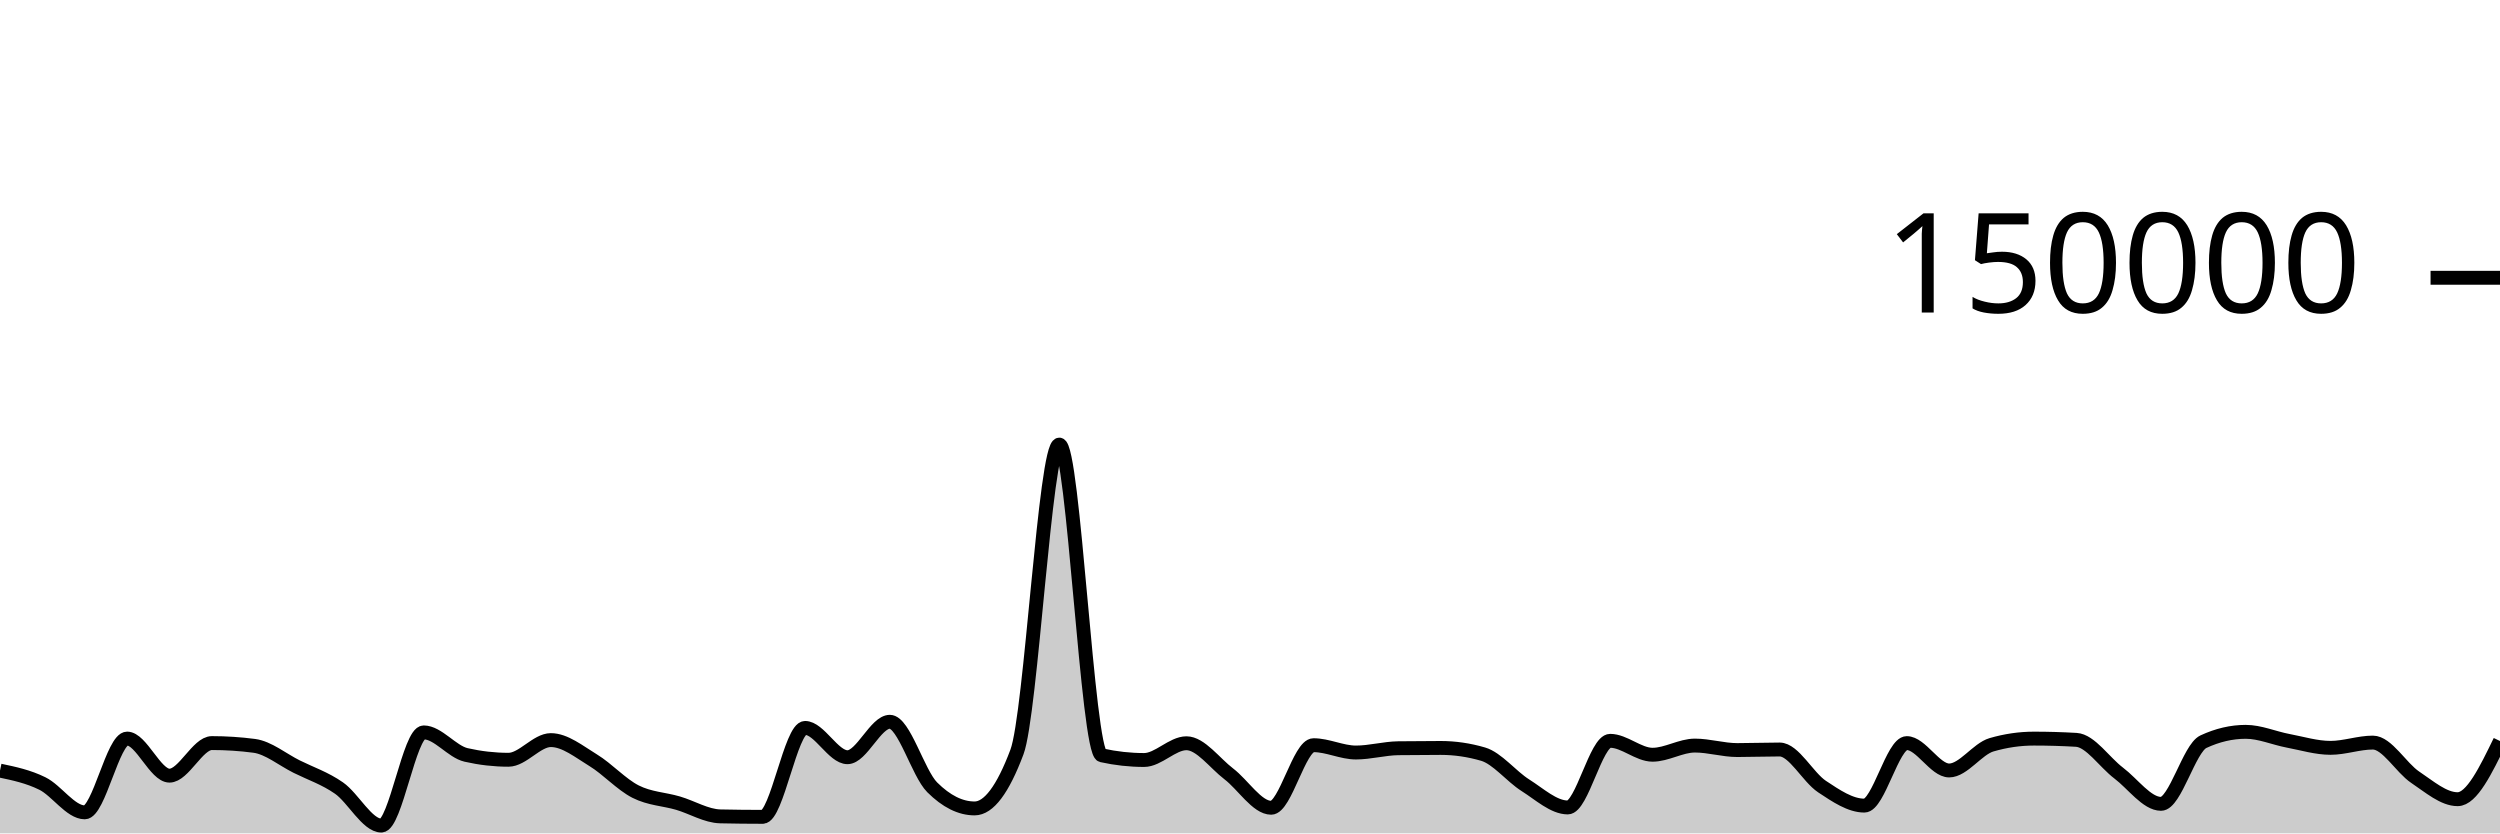
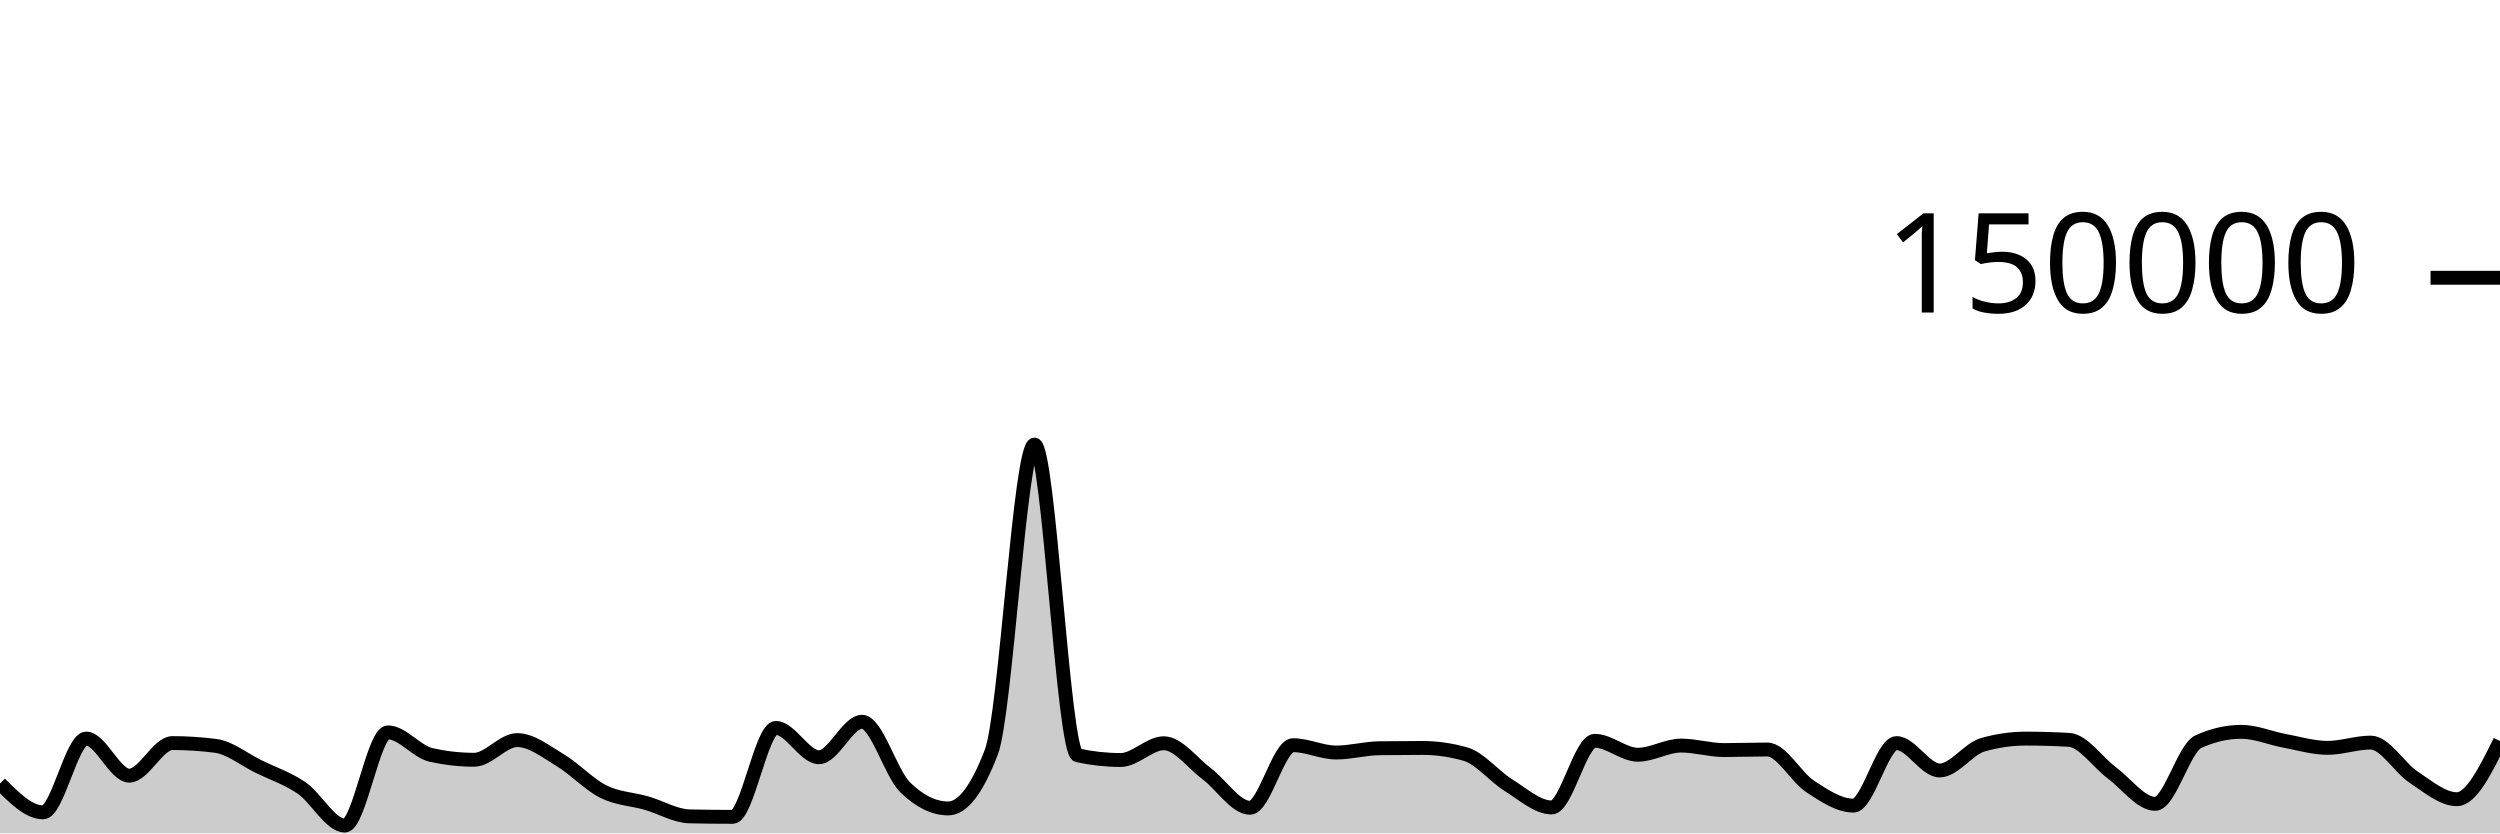
<svg xmlns="http://www.w3.org/2000/svg" viewBox="0 0 180 60">
  <g transform="translate(0,20)">
-     <path class="area" fill="rgba(0, 0, 0, 0.2)" d="M0,35.483C1.017,35.697,2.034,35.912,3.051,36.413C4.068,36.914,5.085,38.489,6.102,38.489C7.119,38.489,8.136,33.177,9.153,33.177C10.169,33.177,11.186,35.847,12.203,35.847C13.22,35.847,14.237,33.502,15.254,33.502C16.271,33.502,17.288,33.568,18.305,33.701C19.322,33.834,20.339,34.687,21.356,35.194C22.373,35.7,23.39,36.032,24.407,36.74C25.424,37.448,26.441,39.441,27.458,39.441C28.475,39.441,29.492,32.732,30.508,32.732C31.525,32.732,32.542,34.124,33.559,34.355C34.576,34.587,35.593,34.703,36.61,34.703C37.627,34.703,38.644,33.287,39.661,33.287C40.678,33.287,41.695,34.12,42.712,34.739C43.729,35.357,44.746,36.483,45.763,36.997C46.78,37.512,47.797,37.528,48.814,37.825C49.831,38.122,50.847,38.757,51.864,38.779C52.881,38.801,53.898,38.813,54.915,38.813C55.932,38.813,56.949,32.41,57.966,32.41C58.983,32.41,60,34.52,61.017,34.52C62.034,34.52,63.051,31.968,64.068,31.968C65.085,31.968,66.102,35.674,67.119,36.687C68.136,37.7,69.153,38.207,70.169,38.207C71.186,38.207,72.203,36.853,73.22,34.145C74.237,31.437,75.254,12.009,76.271,12.009C77.288,12.009,78.305,34.156,79.322,34.382C80.339,34.607,81.356,34.72,82.373,34.72C83.39,34.72,84.407,33.514,85.424,33.514C86.441,33.514,87.458,34.947,88.475,35.721C89.492,36.495,90.508,38.159,91.525,38.159C92.542,38.159,93.559,33.654,94.576,33.654C95.593,33.654,96.61,34.181,97.627,34.181C98.644,34.181,99.661,33.887,100.678,33.873C101.695,33.859,102.712,33.852,103.729,33.852C104.746,33.852,105.763,34,106.78,34.297C107.797,34.593,108.814,35.9,109.831,36.54C110.847,37.18,111.864,38.137,112.881,38.137C113.898,38.137,114.915,33.339,115.932,33.339C116.949,33.339,117.966,34.341,118.983,34.341C120,34.341,121.017,33.681,122.034,33.681C123.051,33.681,124.068,34.005,125.085,34.005C126.102,34.005,127.119,33.964,128.136,33.964C129.153,33.964,130.169,35.961,131.186,36.634C132.203,37.307,133.22,38.004,134.237,38.004C135.254,38.004,136.271,33.503,137.288,33.503C138.305,33.503,139.322,35.474,140.339,35.474C141.356,35.474,142.373,33.92,143.39,33.624C144.407,33.328,145.424,33.18,146.441,33.18C147.458,33.18,148.475,33.21,149.492,33.269C150.508,33.328,151.525,34.89,152.542,35.658C153.559,36.426,154.576,37.877,155.593,37.877C156.61,37.877,157.627,33.875,158.644,33.402C159.661,32.929,160.678,32.692,161.695,32.692C162.712,32.692,163.729,33.146,164.746,33.338C165.763,33.53,166.78,33.845,167.797,33.845C168.814,33.845,169.831,33.466,170.847,33.466C171.864,33.466,172.881,35.284,173.898,35.963C174.915,36.643,175.932,37.542,176.949,37.542C177.966,37.542,178.983,35.448,180,33.354L180,40C178.983,40,177.966,40,176.949,40C175.932,40,174.915,40,173.898,40C172.881,40,171.864,40,170.847,40C169.831,40,168.814,40,167.797,40C166.78,40,165.763,40,164.746,40C163.729,40,162.712,40,161.695,40C160.678,40,159.661,40,158.644,40C157.627,40,156.61,40,155.593,40C154.576,40,153.559,40,152.542,40C151.525,40,150.508,40,149.492,40C148.475,40,147.458,40,146.441,40C145.424,40,144.407,40,143.39,40C142.373,40,141.356,40,140.339,40C139.322,40,138.305,40,137.288,40C136.271,40,135.254,40,134.237,40C133.22,40,132.203,40,131.186,40C130.169,40,129.153,40,128.136,40C127.119,40,126.102,40,125.085,40C124.068,40,123.051,40,122.034,40C121.017,40,120,40,118.983,40C117.966,40,116.949,40,115.932,40C114.915,40,113.898,40,112.881,40C111.864,40,110.847,40,109.831,40C108.814,40,107.797,40,106.78,40C105.763,40,104.746,40,103.729,40C102.712,40,101.695,40,100.678,40C99.661,40,98.644,40,97.627,40C96.61,40,95.593,40,94.576,40C93.559,40,92.542,40,91.525,40C90.508,40,89.492,40,88.475,40C87.458,40,86.441,40,85.424,40C84.407,40,83.39,40,82.373,40C81.356,40,80.339,40,79.322,40C78.305,40,77.288,40,76.271,40C75.254,40,74.237,40,73.22,40C72.203,40,71.186,40,70.169,40C69.153,40,68.136,40,67.119,40C66.102,40,65.085,40,64.068,40C63.051,40,62.034,40,61.017,40C60,40,58.983,40,57.966,40C56.949,40,55.932,40,54.915,40C53.898,40,52.881,40,51.864,40C50.847,40,49.831,40,48.814,40C47.797,40,46.78,40,45.763,40C44.746,40,43.729,40,42.712,40C41.695,40,40.678,40,39.661,40C38.644,40,37.627,40,36.61,40C35.593,40,34.576,40,33.559,40C32.542,40,31.525,40,30.508,40C29.492,40,28.475,40,27.458,40C26.441,40,25.424,40,24.407,40C23.39,40,22.373,40,21.356,40C20.339,40,19.322,40,18.305,40C17.288,40,16.271,40,15.254,40C14.237,40,13.22,40,12.203,40C11.186,40,10.169,40,9.153,40C8.136,40,7.119,40,6.102,40C5.085,40,4.068,40,3.051,40C2.034,40,1.017,40,0,40Z" />
-     <path class="line" stroke="black" fill="none" d="M0,35.483C1.017,35.697,2.034,35.912,3.051,36.413C4.068,36.914,5.085,38.489,6.102,38.489C7.119,38.489,8.136,33.177,9.153,33.177C10.169,33.177,11.186,35.847,12.203,35.847C13.22,35.847,14.237,33.502,15.254,33.502C16.271,33.502,17.288,33.568,18.305,33.701C19.322,33.834,20.339,34.687,21.356,35.194C22.373,35.7,23.39,36.032,24.407,36.74C25.424,37.448,26.441,39.441,27.458,39.441C28.475,39.441,29.492,32.732,30.508,32.732C31.525,32.732,32.542,34.124,33.559,34.355C34.576,34.587,35.593,34.703,36.61,34.703C37.627,34.703,38.644,33.287,39.661,33.287C40.678,33.287,41.695,34.12,42.712,34.739C43.729,35.357,44.746,36.483,45.763,36.997C46.78,37.512,47.797,37.528,48.814,37.825C49.831,38.122,50.847,38.757,51.864,38.779C52.881,38.801,53.898,38.813,54.915,38.813C55.932,38.813,56.949,32.41,57.966,32.41C58.983,32.41,60,34.52,61.017,34.52C62.034,34.52,63.051,31.968,64.068,31.968C65.085,31.968,66.102,35.674,67.119,36.687C68.136,37.7,69.153,38.207,70.169,38.207C71.186,38.207,72.203,36.853,73.22,34.145C74.237,31.437,75.254,12.009,76.271,12.009C77.288,12.009,78.305,34.156,79.322,34.382C80.339,34.607,81.356,34.72,82.373,34.72C83.39,34.72,84.407,33.514,85.424,33.514C86.441,33.514,87.458,34.947,88.475,35.721C89.492,36.495,90.508,38.159,91.525,38.159C92.542,38.159,93.559,33.654,94.576,33.654C95.593,33.654,96.61,34.181,97.627,34.181C98.644,34.181,99.661,33.887,100.678,33.873C101.695,33.859,102.712,33.852,103.729,33.852C104.746,33.852,105.763,34,106.78,34.297C107.797,34.593,108.814,35.9,109.831,36.54C110.847,37.18,111.864,38.137,112.881,38.137C113.898,38.137,114.915,33.339,115.932,33.339C116.949,33.339,117.966,34.341,118.983,34.341C120,34.341,121.017,33.681,122.034,33.681C123.051,33.681,124.068,34.005,125.085,34.005C126.102,34.005,127.119,33.964,128.136,33.964C129.153,33.964,130.169,35.961,131.186,36.634C132.203,37.307,133.22,38.004,134.237,38.004C135.254,38.004,136.271,33.503,137.288,33.503C138.305,33.503,139.322,35.474,140.339,35.474C141.356,35.474,142.373,33.92,143.39,33.624C144.407,33.328,145.424,33.18,146.441,33.18C147.458,33.18,148.475,33.21,149.492,33.269C150.508,33.328,151.525,34.89,152.542,35.658C153.559,36.426,154.576,37.877,155.593,37.877C156.61,37.877,157.627,33.875,158.644,33.402C159.661,32.929,160.678,32.692,161.695,32.692C162.712,32.692,163.729,33.146,164.746,33.338C165.763,33.53,166.78,33.845,167.797,33.845C168.814,33.845,169.831,33.466,170.847,33.466C171.864,33.466,172.881,35.284,173.898,35.963C174.915,36.643,175.932,37.542,176.949,37.542C177.966,37.542,178.983,35.448,180,33.354" />
+     <path class="area" fill="rgba(0, 0, 0, 0.2)" d="M0,36.413C1.034,37.451,2.069,38.489,3.103,38.489C4.138,38.489,5.172,33.177,6.207,33.177C7.241,33.177,8.276,35.847,9.31,35.847C10.345,35.847,11.379,33.502,12.414,33.502C13.448,33.502,14.483,33.568,15.517,33.701C16.552,33.834,17.586,34.687,18.621,35.194C19.655,35.7,20.69,36.032,21.724,36.74C22.759,37.448,23.793,39.441,24.828,39.441C25.862,39.441,26.897,32.732,27.931,32.732C28.966,32.732,30,34.124,31.034,34.355C32.069,34.587,33.103,34.703,34.138,34.703C35.172,34.703,36.207,33.287,37.241,33.287C38.276,33.287,39.31,34.12,40.345,34.739C41.379,35.357,42.414,36.483,43.448,36.997C44.483,37.512,45.517,37.528,46.552,37.825C47.586,38.122,48.621,38.757,49.655,38.779C50.69,38.801,51.724,38.813,52.759,38.813C53.793,38.813,54.828,32.41,55.862,32.41C56.897,32.41,57.931,34.52,58.966,34.52C60,34.52,61.034,31.968,62.069,31.968C63.103,31.968,64.138,35.674,65.172,36.687C66.207,37.7,67.241,38.207,68.276,38.207C69.31,38.207,70.345,36.853,71.379,34.145C72.414,31.437,73.448,12.009,74.483,12.009C75.517,12.009,76.552,34.156,77.586,34.382C78.621,34.607,79.655,34.72,80.69,34.72C81.724,34.72,82.759,33.514,83.793,33.514C84.828,33.514,85.862,34.947,86.897,35.721C87.931,36.495,88.966,38.159,90,38.159C91.034,38.159,92.069,33.654,93.103,33.654C94.138,33.654,95.172,34.181,96.207,34.181C97.241,34.181,98.276,33.887,99.31,33.873C100.345,33.859,101.379,33.852,102.414,33.852C103.448,33.852,104.483,34,105.517,34.297C106.552,34.593,107.586,35.9,108.621,36.54C109.655,37.18,110.69,38.137,111.724,38.137C112.759,38.137,113.793,33.339,114.828,33.339C115.862,33.339,116.897,34.341,117.931,34.341C118.966,34.341,120,33.681,121.034,33.681C122.069,33.681,123.103,34.005,124.138,34.005C125.172,34.005,126.207,33.964,127.241,33.964C128.276,33.964,129.31,35.961,130.345,36.634C131.379,37.307,132.414,38.004,133.448,38.004C134.483,38.004,135.517,33.503,136.552,33.503C137.586,33.503,138.621,35.474,139.655,35.474C140.69,35.474,141.724,33.92,142.759,33.624C143.793,33.328,144.828,33.18,145.862,33.18C146.897,33.18,147.931,33.21,148.966,33.269C150,33.328,151.034,34.89,152.069,35.658C153.103,36.426,154.138,37.877,155.172,37.877C156.207,37.877,157.241,33.875,158.276,33.402C159.31,32.929,160.345,32.692,161.379,32.692C162.414,32.692,163.448,33.146,164.483,33.338C165.517,33.53,166.552,33.845,167.586,33.845C168.621,33.845,169.655,33.466,170.69,33.466C171.724,33.466,172.759,35.284,173.793,35.963C174.828,36.643,175.862,37.542,176.897,37.542C177.931,37.542,178.966,35.448,180,33.354L180,40C178.966,40,177.931,40,176.897,40C175.862,40,174.828,40,173.793,40C172.759,40,171.724,40,170.69,40C169.655,40,168.621,40,167.586,40C166.552,40,165.517,40,164.483,40C163.448,40,162.414,40,161.379,40C160.345,40,159.31,40,158.276,40C157.241,40,156.207,40,155.172,40C154.138,40,153.103,40,152.069,40C151.034,40,150,40,148.966,40C147.931,40,146.897,40,145.862,40C144.828,40,143.793,40,142.759,40C141.724,40,140.69,40,139.655,40C138.621,40,137.586,40,136.552,40C135.517,40,134.483,40,133.448,40C132.414,40,131.379,40,130.345,40C129.31,40,128.276,40,127.241,40C126.207,40,125.172,40,124.138,40C123.103,40,122.069,40,121.034,40C120,40,118.966,40,117.931,40C116.897,40,115.862,40,114.828,40C113.793,40,112.759,40,111.724,40C110.69,40,109.655,40,108.621,40C107.586,40,106.552,40,105.517,40C104.483,40,103.448,40,102.414,40C101.379,40,100.345,40,99.31,40C98.276,40,97.241,40,96.207,40C95.172,40,94.138,40,93.103,40C92.069,40,91.034,40,90,40C88.966,40,87.931,40,86.897,40C85.862,40,84.828,40,83.793,40C82.759,40,81.724,40,80.69,40C79.655,40,78.621,40,77.586,40C76.552,40,75.517,40,74.483,40C73.448,40,72.414,40,71.379,40C70.345,40,69.31,40,68.276,40C67.241,40,66.207,40,65.172,40C64.138,40,63.103,40,62.069,40C61.034,40,60,40,58.966,40C57.931,40,56.897,40,55.862,40C54.828,40,53.793,40,52.759,40C51.724,40,50.69,40,49.655,40C48.621,40,47.586,40,46.552,40C45.517,40,44.483,40,43.448,40C42.414,40,41.379,40,40.345,40C39.31,40,38.276,40,37.241,40C36.207,40,35.172,40,34.138,40C33.103,40,32.069,40,31.034,40C30,40,28.966,40,27.931,40C26.897,40,25.862,40,24.828,40C23.793,40,22.759,40,21.724,40C20.69,40,19.655,40,18.621,40C17.586,40,16.552,40,15.517,40C14.483,40,13.448,40,12.414,40C11.379,40,10.345,40,9.31,40C8.276,40,7.241,40,6.207,40C5.172,40,4.138,40,3.103,40C2.069,40,1.034,40,0,40Z" />
+     <path class="line" stroke="black" fill="none" d="M0,36.413C1.034,37.451,2.069,38.489,3.103,38.489C4.138,38.489,5.172,33.177,6.207,33.177C7.241,33.177,8.276,35.847,9.31,35.847C10.345,35.847,11.379,33.502,12.414,33.502C13.448,33.502,14.483,33.568,15.517,33.701C16.552,33.834,17.586,34.687,18.621,35.194C19.655,35.7,20.69,36.032,21.724,36.74C22.759,37.448,23.793,39.441,24.828,39.441C25.862,39.441,26.897,32.732,27.931,32.732C28.966,32.732,30,34.124,31.034,34.355C32.069,34.587,33.103,34.703,34.138,34.703C35.172,34.703,36.207,33.287,37.241,33.287C38.276,33.287,39.31,34.12,40.345,34.739C41.379,35.357,42.414,36.483,43.448,36.997C44.483,37.512,45.517,37.528,46.552,37.825C47.586,38.122,48.621,38.757,49.655,38.779C50.69,38.801,51.724,38.813,52.759,38.813C53.793,38.813,54.828,32.41,55.862,32.41C56.897,32.41,57.931,34.52,58.966,34.52C60,34.52,61.034,31.968,62.069,31.968C63.103,31.968,64.138,35.674,65.172,36.687C66.207,37.7,67.241,38.207,68.276,38.207C69.31,38.207,70.345,36.853,71.379,34.145C72.414,31.437,73.448,12.009,74.483,12.009C75.517,12.009,76.552,34.156,77.586,34.382C78.621,34.607,79.655,34.72,80.69,34.72C81.724,34.72,82.759,33.514,83.793,33.514C84.828,33.514,85.862,34.947,86.897,35.721C87.931,36.495,88.966,38.159,90,38.159C91.034,38.159,92.069,33.654,93.103,33.654C94.138,33.654,95.172,34.181,96.207,34.181C97.241,34.181,98.276,33.887,99.31,33.873C100.345,33.859,101.379,33.852,102.414,33.852C103.448,33.852,104.483,34,105.517,34.297C106.552,34.593,107.586,35.9,108.621,36.54C109.655,37.18,110.69,38.137,111.724,38.137C112.759,38.137,113.793,33.339,114.828,33.339C115.862,33.339,116.897,34.341,117.931,34.341C118.966,34.341,120,33.681,121.034,33.681C122.069,33.681,123.103,34.005,124.138,34.005C125.172,34.005,126.207,33.964,127.241,33.964C128.276,33.964,129.31,35.961,130.345,36.634C131.379,37.307,132.414,38.004,133.448,38.004C134.483,38.004,135.517,33.503,136.552,33.503C137.586,33.503,138.621,35.474,139.655,35.474C140.69,35.474,141.724,33.92,142.759,33.624C143.793,33.328,144.828,33.18,145.862,33.18C146.897,33.18,147.931,33.21,148.966,33.269C150,33.328,151.034,34.89,152.069,35.658C153.103,36.426,154.138,37.877,155.172,37.877C156.207,37.877,157.241,33.875,158.276,33.402C159.31,32.929,160.345,32.692,161.379,32.692C162.414,32.692,163.448,33.146,164.483,33.338C165.517,33.53,166.552,33.845,167.586,33.845C168.621,33.845,169.655,33.466,170.69,33.466C171.724,33.466,172.759,35.284,173.793,35.963C174.828,36.643,175.862,37.542,176.897,37.542C177.931,37.542,178.966,35.448,180,33.354" />
    <path class="axis-ceiling" stroke-width="1" stroke="black" fill="none" d="M175,0L180,0" />
    <text class="axis-ceiling-label" font-family="sans-serif" text-anchor="end" font-size="10px" x="170" y="2.5">150000</text>
  </g>
</svg>
